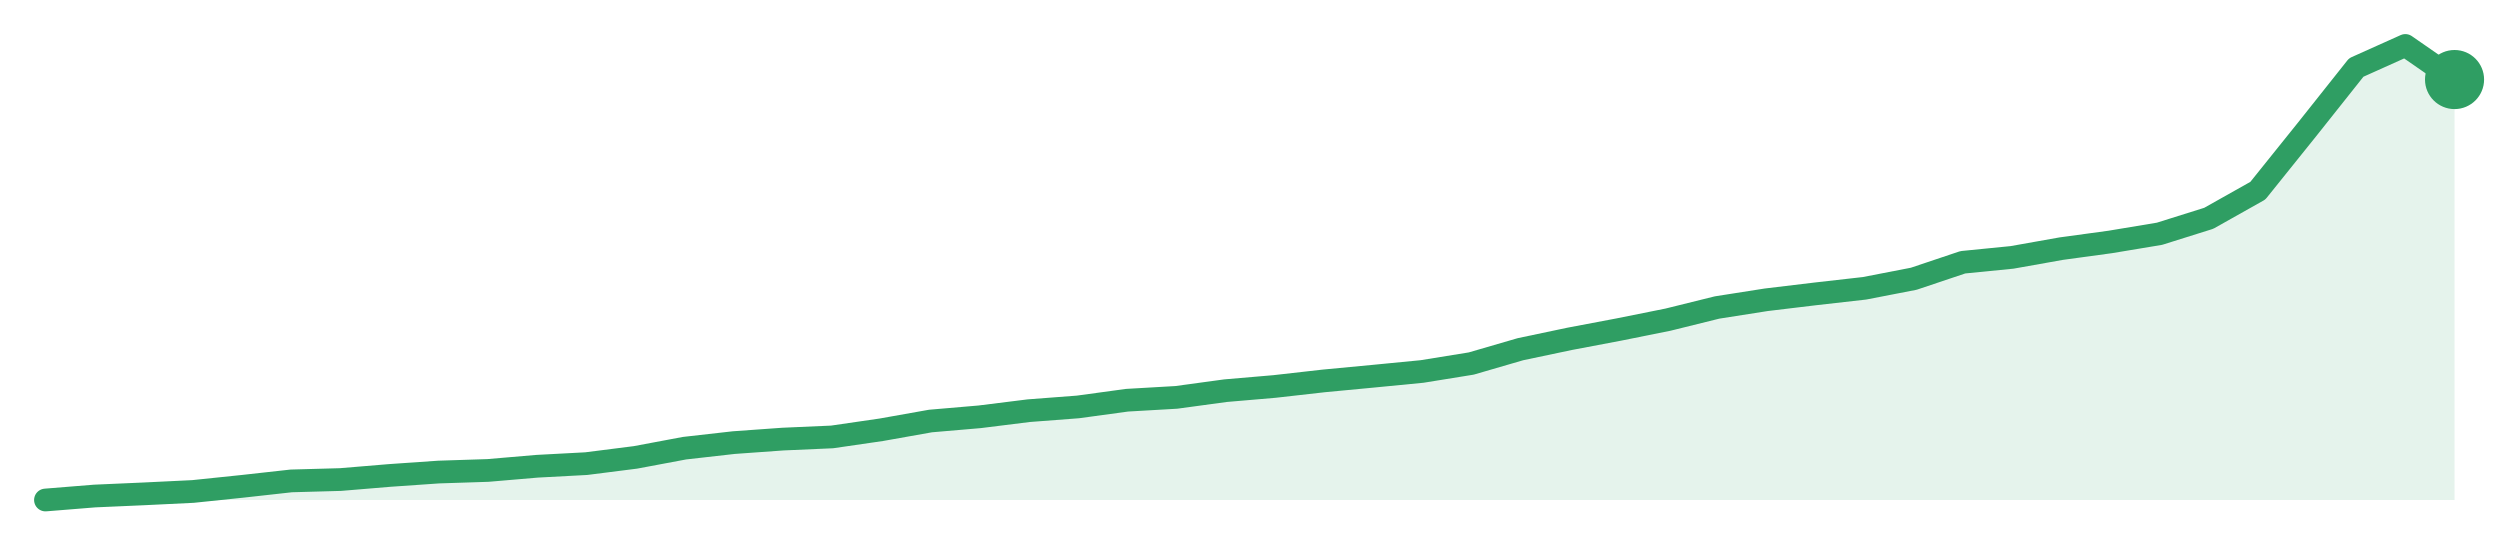
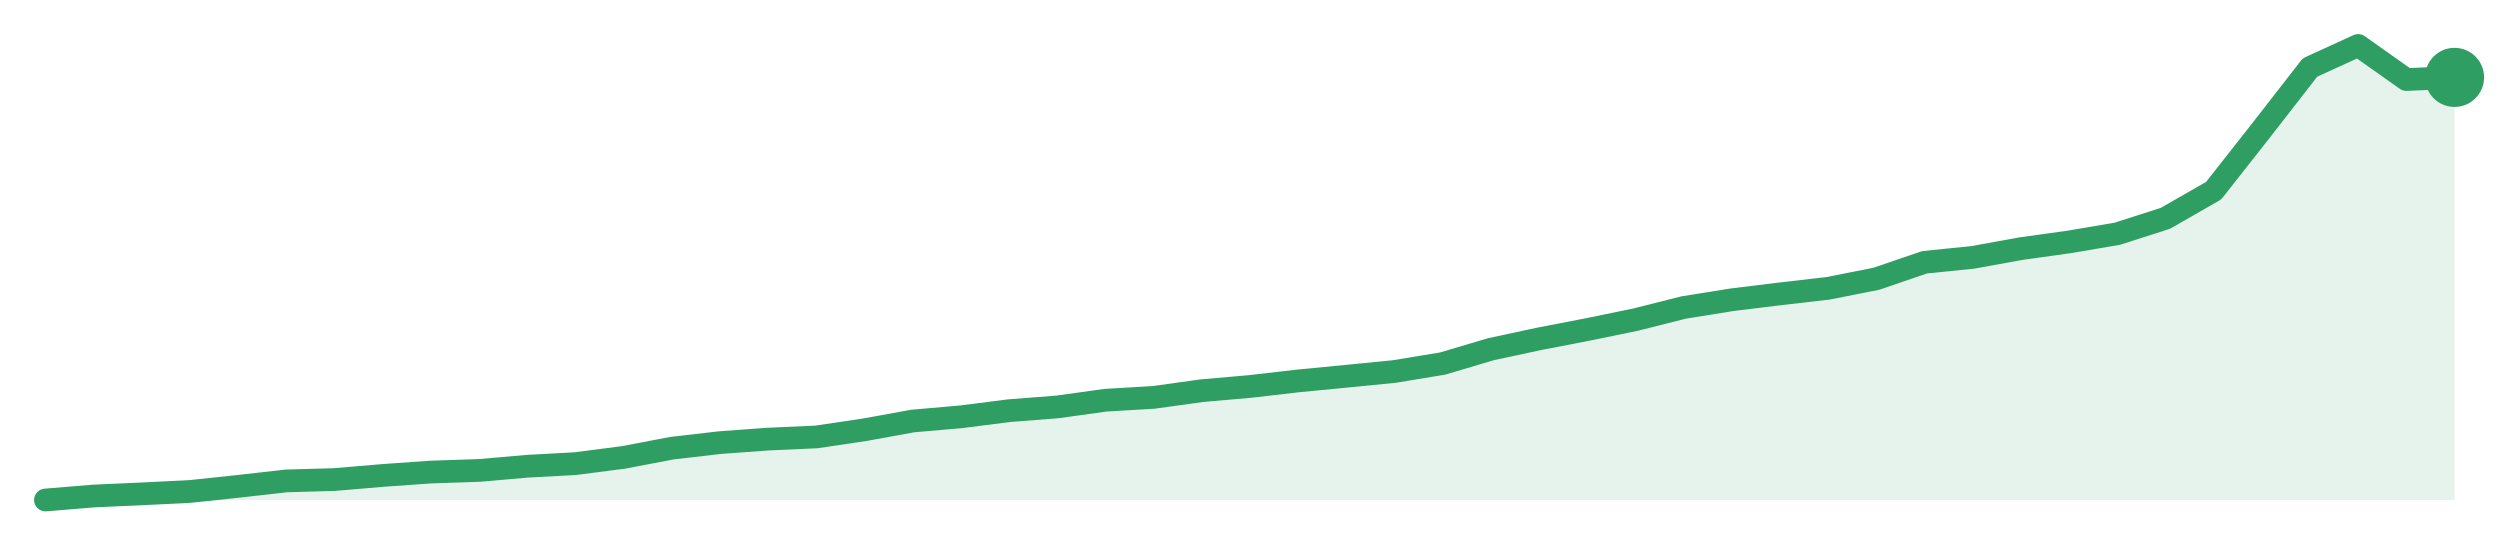
<svg xmlns="http://www.w3.org/2000/svg" width="220" height="48" viewBox="0 0 220 48" role="img" aria-label="trend">
-   <path d="M4.0,44.0 L4.0,44.0 L8.33,43.65 L12.65,43.46 L16.98,43.25 L21.31,42.8 L25.63,42.32 L29.96,42.2 L34.29,41.84 L38.61,41.54 L42.94,41.4 L47.27,41.03 L51.59,40.8 L55.92,40.25 L60.24,39.44 L64.57,38.95 L68.9,38.64 L73.22,38.45 L77.55,37.82 L81.88,37.05 L86.2,36.68 L90.53,36.14 L94.86,35.81 L99.18,35.22 L103.51,34.97 L107.84,34.38 L112.16,34.01 L116.49,33.52 L120.82,33.11 L125.14,32.69 L129.47,31.99 L133.8,30.73 L138.12,29.82 L142.45,29.0 L146.78,28.13 L151.1,27.06 L155.43,26.38 L159.76,25.86 L164.08,25.37 L168.41,24.53 L172.73,23.08 L177.06,22.65 L181.39,21.88 L185.71,21.29 L190.04,20.57 L194.37,19.21 L198.69,16.78 L203.02,11.39 L207.35,5.94 L211.67,4.0 L216.0,7.0 L216.0,44.0 Z" fill="#2f9e631f" />
-   <path d="M4.0,44.0 L8.33,43.65 L12.65,43.46 L16.98,43.25 L21.31,42.8 L25.63,42.32 L29.96,42.2 L34.29,41.84 L38.61,41.54 L42.94,41.4 L47.27,41.03 L51.59,40.8 L55.92,40.25 L60.24,39.44 L64.57,38.95 L68.9,38.64 L73.22,38.45 L77.55,37.82 L81.88,37.05 L86.2,36.68 L90.53,36.14 L94.86,35.81 L99.18,35.22 L103.51,34.97 L107.84,34.38 L112.16,34.01 L116.49,33.52 L120.82,33.11 L125.14,32.69 L129.47,31.99 L133.8,30.73 L138.12,29.82 L142.45,29.0 L146.78,28.13 L151.1,27.06 L155.43,26.38 L159.76,25.86 L164.08,25.37 L168.41,24.53 L172.73,23.08 L177.06,22.65 L181.39,21.88 L185.71,21.29 L190.04,20.57 L194.37,19.21 L198.69,16.78 L203.02,11.39 L207.35,5.94 L211.67,4.0 L216.0,7.0" fill="none" stroke="#2f9e63" stroke-width="2" stroke-linejoin="round" stroke-linecap="round" />
-   <circle cx="216.0" cy="7.0" r="2.6" fill="#2f9e63" />
+   <path d="M4.0,44.0 L4.0,44.0 L8.24,43.65 L12.48,43.46 L16.72,43.25 L20.96,42.8 L25.2,42.32 L29.44,42.2 L33.68,41.84 L37.92,41.54 L42.16,41.4 L46.4,41.03 L50.64,40.8 L54.88,40.25 L59.12,39.44 L63.36,38.95 L67.6,38.64 L71.84,38.45 L76.08,37.82 L80.32,37.05 L84.56,36.68 L88.8,36.14 L93.04,35.81 L97.28,35.22 L101.52,34.97 L105.76,34.38 L110.0,34.01 L114.24,33.52 L118.48,33.11 L122.72,32.69 L126.96,31.99 L131.2,30.73 L135.44,29.82 L139.68,29.0 L143.92,28.13 L148.16,27.06 L152.4,26.38 L156.64,25.86 L160.88,25.37 L165.12,24.53 L169.36,23.08 L173.6,22.65 L177.84,21.88 L182.08,21.29 L186.32,20.57 L190.56,19.21 L194.8,16.78 L199.04,11.39 L203.28,5.94 L207.52,4.0 L211.76,7.0 L216.0,6.81 L216.0,44.0 Z" fill="#2f9e631f" />
+   <path d="M4.0,44.0 L8.24,43.65 L12.48,43.46 L16.72,43.25 L20.96,42.8 L25.2,42.32 L29.44,42.2 L33.68,41.84 L37.92,41.54 L42.16,41.4 L46.4,41.03 L50.64,40.8 L54.88,40.25 L59.12,39.44 L63.36,38.95 L67.6,38.64 L71.84,38.45 L76.08,37.82 L80.32,37.05 L84.56,36.68 L88.8,36.14 L93.04,35.81 L97.28,35.22 L101.52,34.97 L105.76,34.38 L110.0,34.01 L114.24,33.52 L118.48,33.11 L122.72,32.69 L126.96,31.99 L131.2,30.73 L135.44,29.82 L139.68,29.0 L143.92,28.13 L148.16,27.06 L152.4,26.38 L156.64,25.86 L160.88,25.37 L165.12,24.53 L169.36,23.08 L173.6,22.65 L177.84,21.88 L182.08,21.29 L186.32,20.57 L190.56,19.21 L194.8,16.78 L199.04,11.39 L203.28,5.94 L207.52,4.0 L211.76,7.0 L216.0,6.81" fill="none" stroke="#2f9e63" stroke-width="2" stroke-linejoin="round" stroke-linecap="round" />
+   <circle cx="216.0" cy="6.81" r="2.6" fill="#2f9e63" />
</svg>
